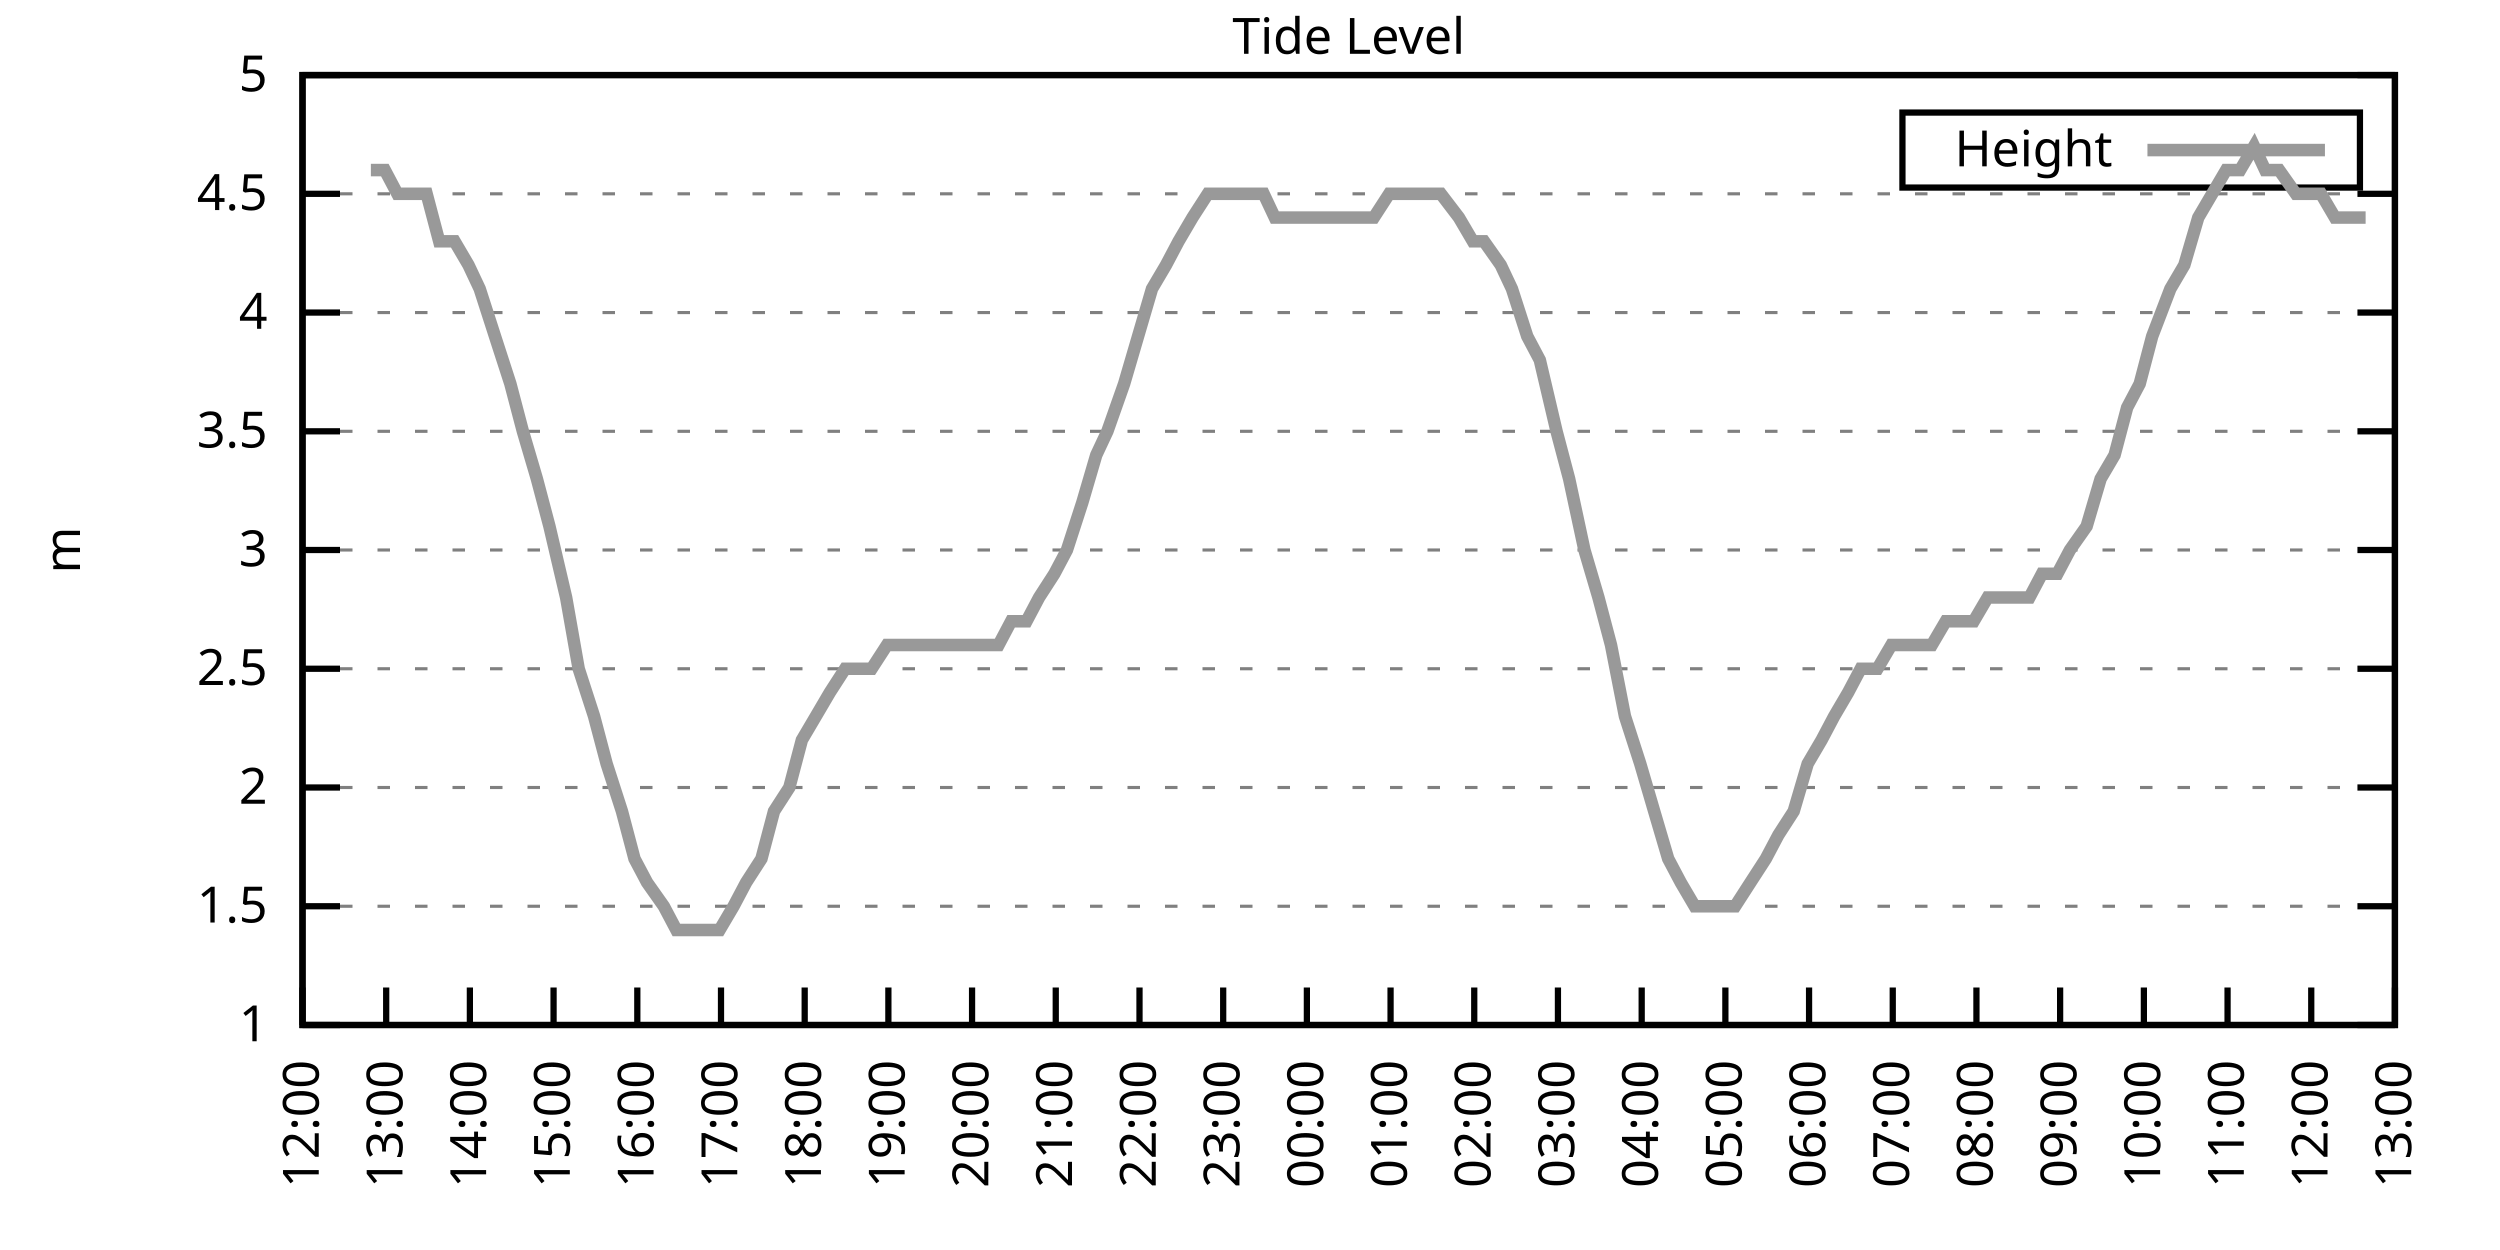
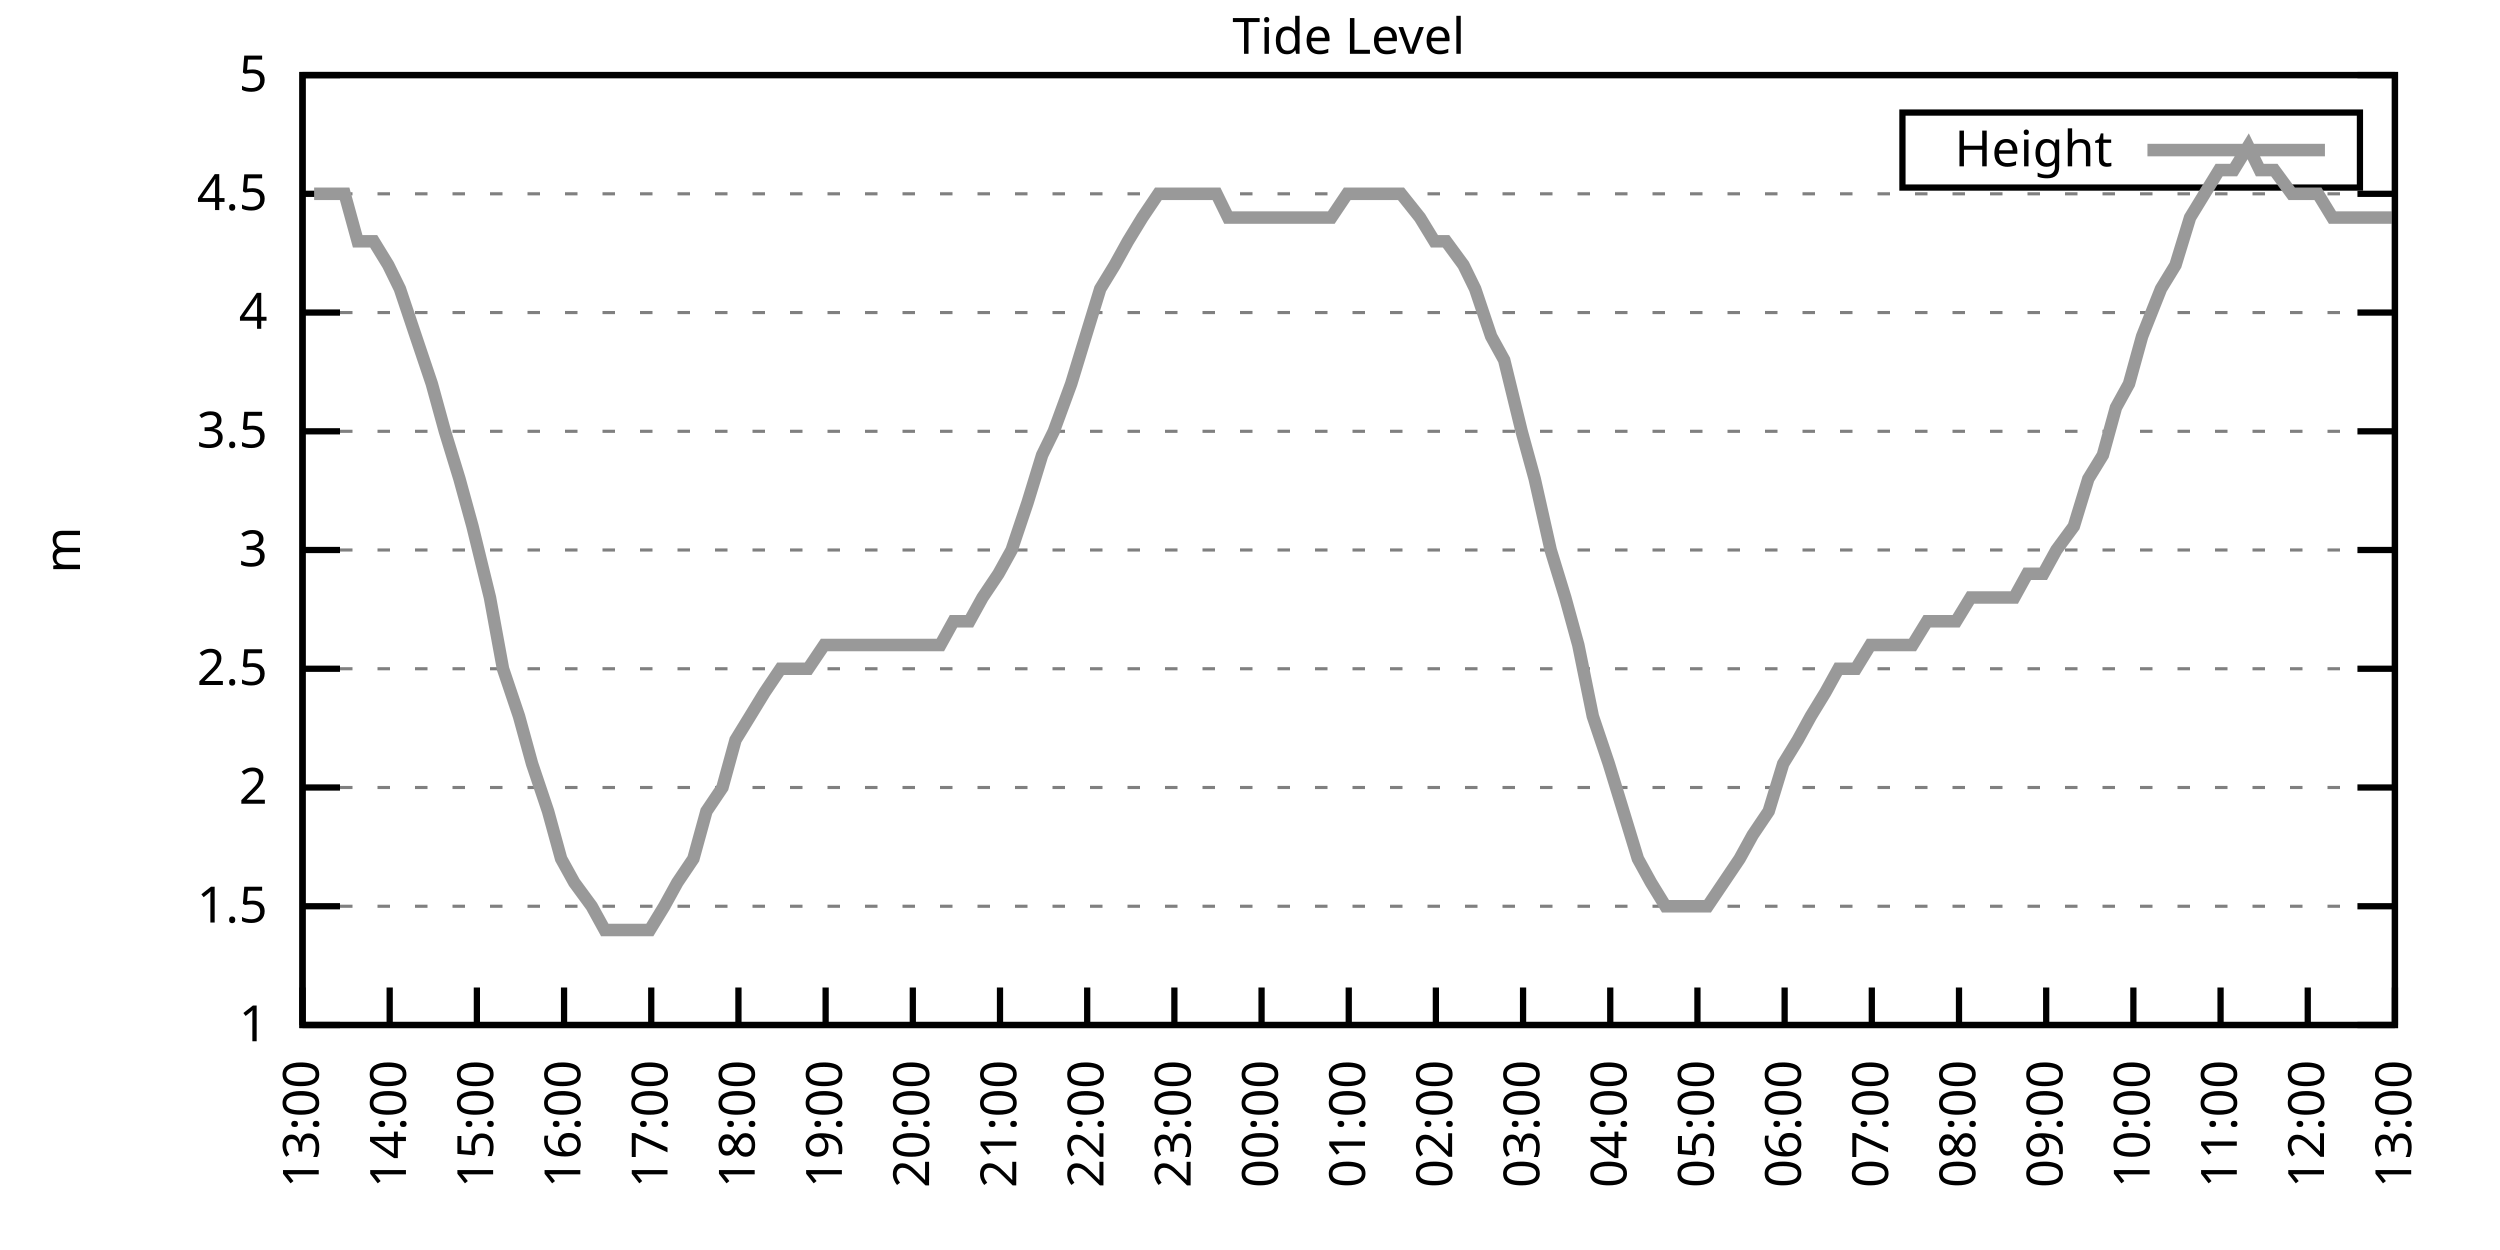
<svg xmlns="http://www.w3.org/2000/svg" xmlns:xlink="http://www.w3.org/1999/xlink" width="400" height="200" viewBox="0 0 400 200">
  <g id="gnuplot_canvas">
    <rect x="0" y="0" width="400" height="200" fill="none" />
    <defs>
      <circle id="gpDot" r="0.5" stroke-width="0.5" stroke="currentColor" />
      <path id="gpPt0" stroke-width="0.333" stroke="currentColor" d="M-1,0 h2 M0,-1 v2" />
      <path id="gpPt1" stroke-width="0.333" stroke="currentColor" d="M-1,-1 L1,1 M1,-1 L-1,1" />
      <path id="gpPt2" stroke-width="0.333" stroke="currentColor" d="M-1,0 L1,0 M0,-1 L0,1 M-1,-1 L1,1 M-1,1 L1,-1" />
      <rect id="gpPt3" stroke-width="0.333" stroke="currentColor" x="-1" y="-1" width="2" height="2" />
      <rect id="gpPt4" stroke-width="0.333" stroke="currentColor" fill="currentColor" x="-1" y="-1" width="2" height="2" />
      <circle id="gpPt5" stroke-width="0.333" stroke="currentColor" cx="0" cy="0" r="1" />
      <use xlink:href="#gpPt5" id="gpPt6" fill="currentColor" stroke="none" />
      <path id="gpPt7" stroke-width="0.333" stroke="currentColor" d="M0,-1.33 L-1.33,0.67 L1.33,0.67 z" />
      <use xlink:href="#gpPt7" id="gpPt8" fill="currentColor" stroke="none" />
      <use xlink:href="#gpPt7" id="gpPt9" stroke="currentColor" transform="rotate(180)" />
      <use xlink:href="#gpPt9" id="gpPt10" fill="currentColor" stroke="none" />
      <use xlink:href="#gpPt3" id="gpPt11" stroke="currentColor" transform="rotate(45)" />
      <use xlink:href="#gpPt11" id="gpPt12" fill="currentColor" stroke="none" />
      <path id="gpPt13" stroke-width="0.333" stroke="currentColor" d="M0,1.330 L1.265,0.411 L0.782,-1.067 L-0.782,-1.076 L-1.265,0.411 z" />
      <use xlink:href="#gpPt13" id="gpPt14" fill="currentColor" stroke="none" />
      <filter id="textbox" filterUnits="objectBoundingBox" x="0" y="0" height="1" width="1">
        <feFlood flood-color="white" flood-opacity="1" result="bgnd" />
        <feComposite in="SourceGraphic" in2="bgnd" operator="atop" />
      </filter>
      <filter id="greybox" filterUnits="objectBoundingBox" x="0" y="0" height="1" width="1">
        <feFlood flood-color="lightgrey" flood-opacity="1" result="grey" />
        <feComposite in="SourceGraphic" in2="grey" operator="atop" />
      </filter>
    </defs>
    <g fill="none" color="white" stroke="currentColor" stroke-width="1.00" stroke-linecap="butt" stroke-linejoin="miter">
</g>
    <g fill="none" color="black" stroke="currentColor" stroke-width="1.00" stroke-linecap="butt" stroke-linejoin="miter">
      <g stroke="none" shape-rendering="crispEdges">
        <polygon fill="rgb(255, 255, 255)" points="48.40,164.00 383.18,164.00 383.18,12.02 48.40,12.02 " />
      </g>
    </g>
    <g fill="none" color="black" stroke="currentColor" stroke-width="1.00" stroke-linecap="butt" stroke-linejoin="miter">
</g>
    <g fill="none" color="black" stroke="black" stroke-width="0.50" stroke-linecap="butt" stroke-linejoin="miter">
</g>
    <g fill="none" color="gray" stroke="currentColor" stroke-width="0.50" stroke-linecap="butt" stroke-linejoin="miter">
      <path stroke="gray" stroke-dasharray="2,4" class="gridline" d="M48.40,164.00 L383.19,164.00  " />
    </g>
    <g fill="none" color="gray" stroke="gray" stroke-width="1.00" stroke-linecap="butt" stroke-linejoin="miter">
</g>
    <g fill="none" color="black" stroke="currentColor" stroke-width="1.00" stroke-linecap="butt" stroke-linejoin="miter">
      <path stroke="black" d="M48.40,164.00 L54.40,164.00 M383.19,164.00 L377.19,164.00  " />
      <g transform="translate(42.80,166.60)" stroke="none" fill="black" font-family="Sans" font-size="8.00" text-anchor="end">
        <text>
          <tspan font-family="Sans"> 1</tspan>
        </text>
      </g>
    </g>
    <g fill="none" color="black" stroke="currentColor" stroke-width="1.00" stroke-linecap="butt" stroke-linejoin="miter">
</g>
    <g fill="none" color="black" stroke="black" stroke-width="0.50" stroke-linecap="butt" stroke-linejoin="miter">
</g>
    <g fill="none" color="gray" stroke="currentColor" stroke-width="0.50" stroke-linecap="butt" stroke-linejoin="miter">
      <path stroke="gray" stroke-dasharray="2,4" class="gridline" d="M48.40,145.00 L383.19,145.00  " />
    </g>
    <g fill="none" color="gray" stroke="gray" stroke-width="1.00" stroke-linecap="butt" stroke-linejoin="miter">
</g>
    <g fill="none" color="black" stroke="currentColor" stroke-width="1.00" stroke-linecap="butt" stroke-linejoin="miter">
      <path stroke="black" d="M48.40,145.00 L54.40,145.00 M383.19,145.00 L377.19,145.00  " />
      <g transform="translate(42.80,147.60)" stroke="none" fill="black" font-family="Sans" font-size="8.00" text-anchor="end">
        <text>
          <tspan font-family="Sans"> 1.5</tspan>
        </text>
      </g>
    </g>
    <g fill="none" color="black" stroke="currentColor" stroke-width="1.00" stroke-linecap="butt" stroke-linejoin="miter">
</g>
    <g fill="none" color="black" stroke="black" stroke-width="0.50" stroke-linecap="butt" stroke-linejoin="miter">
</g>
    <g fill="none" color="gray" stroke="currentColor" stroke-width="0.50" stroke-linecap="butt" stroke-linejoin="miter">
      <path stroke="gray" stroke-dasharray="2,4" class="gridline" d="M48.40,126.00 L383.19,126.00  " />
    </g>
    <g fill="none" color="gray" stroke="gray" stroke-width="1.00" stroke-linecap="butt" stroke-linejoin="miter">
</g>
    <g fill="none" color="black" stroke="currentColor" stroke-width="1.00" stroke-linecap="butt" stroke-linejoin="miter">
      <path stroke="black" d="M48.40,126.00 L54.40,126.00 M383.19,126.00 L377.19,126.00  " />
      <g transform="translate(42.80,128.60)" stroke="none" fill="black" font-family="Sans" font-size="8.00" text-anchor="end">
        <text>
          <tspan font-family="Sans"> 2</tspan>
        </text>
      </g>
    </g>
    <g fill="none" color="black" stroke="currentColor" stroke-width="1.00" stroke-linecap="butt" stroke-linejoin="miter">
</g>
    <g fill="none" color="black" stroke="black" stroke-width="0.50" stroke-linecap="butt" stroke-linejoin="miter">
</g>
    <g fill="none" color="gray" stroke="currentColor" stroke-width="0.50" stroke-linecap="butt" stroke-linejoin="miter">
      <path stroke="gray" stroke-dasharray="2,4" class="gridline" d="M48.40,107.00 L383.19,107.00  " />
    </g>
    <g fill="none" color="gray" stroke="gray" stroke-width="1.00" stroke-linecap="butt" stroke-linejoin="miter">
</g>
    <g fill="none" color="black" stroke="currentColor" stroke-width="1.00" stroke-linecap="butt" stroke-linejoin="miter">
      <path stroke="black" d="M48.40,107.00 L54.40,107.00 M383.19,107.00 L377.19,107.00  " />
      <g transform="translate(42.80,109.60)" stroke="none" fill="black" font-family="Sans" font-size="8.00" text-anchor="end">
        <text>
          <tspan font-family="Sans"> 2.5</tspan>
        </text>
      </g>
    </g>
    <g fill="none" color="black" stroke="currentColor" stroke-width="1.00" stroke-linecap="butt" stroke-linejoin="miter">
</g>
    <g fill="none" color="black" stroke="black" stroke-width="0.50" stroke-linecap="butt" stroke-linejoin="miter">
</g>
    <g fill="none" color="gray" stroke="currentColor" stroke-width="0.50" stroke-linecap="butt" stroke-linejoin="miter">
      <path stroke="gray" stroke-dasharray="2,4" class="gridline" d="M48.40,88.00 L383.19,88.00  " />
    </g>
    <g fill="none" color="gray" stroke="gray" stroke-width="1.00" stroke-linecap="butt" stroke-linejoin="miter">
</g>
    <g fill="none" color="black" stroke="currentColor" stroke-width="1.00" stroke-linecap="butt" stroke-linejoin="miter">
      <path stroke="black" d="M48.40,88.00 L54.40,88.00 M383.19,88.00 L377.19,88.00  " />
      <g transform="translate(42.80,90.60)" stroke="none" fill="black" font-family="Sans" font-size="8.00" text-anchor="end">
        <text>
          <tspan font-family="Sans"> 3</tspan>
        </text>
      </g>
    </g>
    <g fill="none" color="black" stroke="currentColor" stroke-width="1.00" stroke-linecap="butt" stroke-linejoin="miter">
</g>
    <g fill="none" color="black" stroke="black" stroke-width="0.50" stroke-linecap="butt" stroke-linejoin="miter">
</g>
    <g fill="none" color="gray" stroke="currentColor" stroke-width="0.50" stroke-linecap="butt" stroke-linejoin="miter">
      <path stroke="gray" stroke-dasharray="2,4" class="gridline" d="M48.40,69.01 L383.19,69.01  " />
    </g>
    <g fill="none" color="gray" stroke="gray" stroke-width="1.00" stroke-linecap="butt" stroke-linejoin="miter">
</g>
    <g fill="none" color="black" stroke="currentColor" stroke-width="1.00" stroke-linecap="butt" stroke-linejoin="miter">
      <path stroke="black" d="M48.40,69.01 L54.40,69.01 M383.19,69.01 L377.19,69.01  " />
      <g transform="translate(42.80,71.61)" stroke="none" fill="black" font-family="Sans" font-size="8.00" text-anchor="end">
        <text>
          <tspan font-family="Sans"> 3.5</tspan>
        </text>
      </g>
    </g>
    <g fill="none" color="black" stroke="currentColor" stroke-width="1.00" stroke-linecap="butt" stroke-linejoin="miter">
</g>
    <g fill="none" color="black" stroke="black" stroke-width="0.50" stroke-linecap="butt" stroke-linejoin="miter">
</g>
    <g fill="none" color="gray" stroke="currentColor" stroke-width="0.50" stroke-linecap="butt" stroke-linejoin="miter">
      <path stroke="gray" stroke-dasharray="2,4" class="gridline" d="M48.40,50.01 L383.19,50.01  " />
    </g>
    <g fill="none" color="gray" stroke="gray" stroke-width="1.00" stroke-linecap="butt" stroke-linejoin="miter">
</g>
    <g fill="none" color="black" stroke="currentColor" stroke-width="1.00" stroke-linecap="butt" stroke-linejoin="miter">
      <path stroke="black" d="M48.40,50.01 L54.40,50.01 M383.19,50.01 L377.19,50.01  " />
      <g transform="translate(42.80,52.61)" stroke="none" fill="black" font-family="Sans" font-size="8.00" text-anchor="end">
        <text>
          <tspan font-family="Sans"> 4</tspan>
        </text>
      </g>
    </g>
    <g fill="none" color="black" stroke="currentColor" stroke-width="1.00" stroke-linecap="butt" stroke-linejoin="miter">
</g>
    <g fill="none" color="black" stroke="black" stroke-width="0.50" stroke-linecap="butt" stroke-linejoin="miter">
</g>
    <g fill="none" color="gray" stroke="currentColor" stroke-width="0.50" stroke-linecap="butt" stroke-linejoin="miter">
      <path stroke="gray" stroke-dasharray="2,4" class="gridline" d="M48.40,31.01 L383.19,31.01  " />
    </g>
    <g fill="none" color="gray" stroke="gray" stroke-width="1.00" stroke-linecap="butt" stroke-linejoin="miter">
</g>
    <g fill="none" color="black" stroke="currentColor" stroke-width="1.00" stroke-linecap="butt" stroke-linejoin="miter">
      <path stroke="black" d="M48.40,31.01 L54.40,31.01 M383.19,31.01 L377.19,31.01  " />
      <g transform="translate(42.80,33.61)" stroke="none" fill="black" font-family="Sans" font-size="8.00" text-anchor="end">
        <text>
          <tspan font-family="Sans"> 4.5</tspan>
        </text>
      </g>
    </g>
    <g fill="none" color="black" stroke="currentColor" stroke-width="1.00" stroke-linecap="butt" stroke-linejoin="miter">
</g>
    <g fill="none" color="black" stroke="black" stroke-width="0.50" stroke-linecap="butt" stroke-linejoin="miter">
</g>
    <g fill="none" color="gray" stroke="currentColor" stroke-width="0.50" stroke-linecap="butt" stroke-linejoin="miter">
      <path stroke="gray" stroke-dasharray="2,4" class="gridline" d="M48.40,12.01 L383.19,12.01  " />
    </g>
    <g fill="none" color="gray" stroke="gray" stroke-width="1.00" stroke-linecap="butt" stroke-linejoin="miter">
</g>
    <g fill="none" color="black" stroke="currentColor" stroke-width="1.00" stroke-linecap="butt" stroke-linejoin="miter">
      <path stroke="black" d="M48.40,12.01 L54.40,12.01 M383.19,12.01 L377.19,12.01  " />
      <g transform="translate(42.80,14.61)" stroke="none" fill="black" font-family="Sans" font-size="8.00" text-anchor="end">
        <text>
          <tspan font-family="Sans"> 5</tspan>
        </text>
      </g>
    </g>
    <g fill="none" color="black" stroke="currentColor" stroke-width="1.00" stroke-linecap="butt" stroke-linejoin="miter">
      <path stroke="black" d="M48.40,164.00 L48.40,158.00  " />
      <g transform="translate(51.00,169.60) rotate(270.00)" stroke="none" fill="black" font-family="Sans" font-size="8.00" text-anchor="end">
        <text>
-           <tspan font-family="Sans">12:00</tspan>
-         </text>
-       </g>
-     </g>
-     <g fill="none" color="black" stroke="currentColor" stroke-width="1.00" stroke-linecap="butt" stroke-linejoin="miter">
-       <path stroke="black" d="M61.79,164.00 L61.79,158.00  " />
-       <g transform="translate(64.39,169.60) rotate(270.00)" stroke="none" fill="black" font-family="Sans" font-size="8.00" text-anchor="end">
-         <text>
          <tspan font-family="Sans">13:00</tspan>
        </text>
      </g>
    </g>
    <g fill="none" color="black" stroke="currentColor" stroke-width="1.00" stroke-linecap="butt" stroke-linejoin="miter">
-       <path stroke="black" d="M75.18,164.00 L75.18,158.00  " />
-       <g transform="translate(77.78,169.60) rotate(270.00)" stroke="none" fill="black" font-family="Sans" font-size="8.00" text-anchor="end">
+       <path stroke="black" d="M62.35,164.00 L62.35,158.00  " />
+       <g transform="translate(64.95,169.60) rotate(270.00)" stroke="none" fill="black" font-family="Sans" font-size="8.00" text-anchor="end">
        <text>
          <tspan font-family="Sans">14:00</tspan>
        </text>
      </g>
    </g>
    <g fill="none" color="black" stroke="currentColor" stroke-width="1.00" stroke-linecap="butt" stroke-linejoin="miter">
-       <path stroke="black" d="M88.57,164.00 L88.57,158.00  " />
-       <g transform="translate(91.17,169.60) rotate(270.00)" stroke="none" fill="black" font-family="Sans" font-size="8.00" text-anchor="end">
+       <path stroke="black" d="M76.30,164.00 L76.30,158.00  " />
+       <g transform="translate(78.90,169.60) rotate(270.00)" stroke="none" fill="black" font-family="Sans" font-size="8.00" text-anchor="end">
        <text>
          <tspan font-family="Sans">15:00</tspan>
        </text>
      </g>
    </g>
    <g fill="none" color="black" stroke="currentColor" stroke-width="1.00" stroke-linecap="butt" stroke-linejoin="miter">
-       <path stroke="black" d="M101.97,164.00 L101.97,158.00  " />
-       <g transform="translate(104.57,169.60) rotate(270.00)" stroke="none" fill="black" font-family="Sans" font-size="8.00" text-anchor="end">
+       <path stroke="black" d="M90.25,164.00 L90.25,158.00  " />
+       <g transform="translate(92.85,169.60) rotate(270.00)" stroke="none" fill="black" font-family="Sans" font-size="8.00" text-anchor="end">
        <text>
          <tspan font-family="Sans">16:00</tspan>
        </text>
      </g>
    </g>
    <g fill="none" color="black" stroke="currentColor" stroke-width="1.00" stroke-linecap="butt" stroke-linejoin="miter">
-       <path stroke="black" d="M115.36,164.00 L115.36,158.00  " />
-       <g transform="translate(117.96,169.60) rotate(270.00)" stroke="none" fill="black" font-family="Sans" font-size="8.00" text-anchor="end">
+       <path stroke="black" d="M104.20,164.00 L104.20,158.00  " />
+       <g transform="translate(106.80,169.60) rotate(270.00)" stroke="none" fill="black" font-family="Sans" font-size="8.00" text-anchor="end">
        <text>
          <tspan font-family="Sans">17:00</tspan>
        </text>
      </g>
    </g>
    <g fill="none" color="black" stroke="currentColor" stroke-width="1.00" stroke-linecap="butt" stroke-linejoin="miter">
-       <path stroke="black" d="M128.75,164.00 L128.75,158.00  " />
-       <g transform="translate(131.35,169.60) rotate(270.00)" stroke="none" fill="black" font-family="Sans" font-size="8.00" text-anchor="end">
+       <path stroke="black" d="M118.15,164.00 L118.15,158.00  " />
+       <g transform="translate(120.75,169.60) rotate(270.00)" stroke="none" fill="black" font-family="Sans" font-size="8.00" text-anchor="end">
        <text>
          <tspan font-family="Sans">18:00</tspan>
        </text>
      </g>
    </g>
    <g fill="none" color="black" stroke="currentColor" stroke-width="1.00" stroke-linecap="butt" stroke-linejoin="miter">
-       <path stroke="black" d="M142.14,164.00 L142.14,158.00  " />
-       <g transform="translate(144.74,169.60) rotate(270.00)" stroke="none" fill="black" font-family="Sans" font-size="8.00" text-anchor="end">
+       <path stroke="black" d="M132.10,164.00 L132.10,158.00  " />
+       <g transform="translate(134.70,169.60) rotate(270.00)" stroke="none" fill="black" font-family="Sans" font-size="8.00" text-anchor="end">
        <text>
          <tspan font-family="Sans">19:00</tspan>
        </text>
      </g>
    </g>
    <g fill="none" color="black" stroke="currentColor" stroke-width="1.00" stroke-linecap="butt" stroke-linejoin="miter">
-       <path stroke="black" d="M155.53,164.00 L155.53,158.00  " />
-       <g transform="translate(158.13,169.60) rotate(270.00)" stroke="none" fill="black" font-family="Sans" font-size="8.00" text-anchor="end">
+       <path stroke="black" d="M146.05,164.00 L146.05,158.00  " />
+       <g transform="translate(148.65,169.60) rotate(270.00)" stroke="none" fill="black" font-family="Sans" font-size="8.00" text-anchor="end">
        <text>
          <tspan font-family="Sans">20:00</tspan>
        </text>
      </g>
    </g>
    <g fill="none" color="black" stroke="currentColor" stroke-width="1.00" stroke-linecap="butt" stroke-linejoin="miter">
-       <path stroke="black" d="M168.92,164.00 L168.92,158.00  " />
-       <g transform="translate(171.52,169.60) rotate(270.00)" stroke="none" fill="black" font-family="Sans" font-size="8.00" text-anchor="end">
+       <path stroke="black" d="M160.00,164.00 L160.00,158.00  " />
+       <g transform="translate(162.60,169.60) rotate(270.00)" stroke="none" fill="black" font-family="Sans" font-size="8.00" text-anchor="end">
        <text>
          <tspan font-family="Sans">21:00</tspan>
        </text>
      </g>
    </g>
    <g fill="none" color="black" stroke="currentColor" stroke-width="1.00" stroke-linecap="butt" stroke-linejoin="miter">
-       <path stroke="black" d="M182.32,164.00 L182.32,158.00  " />
-       <g transform="translate(184.92,169.60) rotate(270.00)" stroke="none" fill="black" font-family="Sans" font-size="8.00" text-anchor="end">
+       <path stroke="black" d="M173.95,164.00 L173.95,158.00  " />
+       <g transform="translate(176.55,169.60) rotate(270.00)" stroke="none" fill="black" font-family="Sans" font-size="8.00" text-anchor="end">
        <text>
          <tspan font-family="Sans">22:00</tspan>
        </text>
      </g>
    </g>
    <g fill="none" color="black" stroke="currentColor" stroke-width="1.00" stroke-linecap="butt" stroke-linejoin="miter">
-       <path stroke="black" d="M195.71,164.00 L195.71,158.00  " />
-       <g transform="translate(198.31,169.60) rotate(270.00)" stroke="none" fill="black" font-family="Sans" font-size="8.00" text-anchor="end">
+       <path stroke="black" d="M187.90,164.00 L187.90,158.00  " />
+       <g transform="translate(190.50,169.60) rotate(270.00)" stroke="none" fill="black" font-family="Sans" font-size="8.00" text-anchor="end">
        <text>
          <tspan font-family="Sans">23:00</tspan>
        </text>
      </g>
    </g>
    <g fill="none" color="black" stroke="currentColor" stroke-width="1.00" stroke-linecap="butt" stroke-linejoin="miter">
-       <path stroke="black" d="M209.10,164.00 L209.10,158.00  " />
-       <g transform="translate(211.70,169.60) rotate(270.00)" stroke="none" fill="black" font-family="Sans" font-size="8.00" text-anchor="end">
+       <path stroke="black" d="M201.85,164.00 L201.85,158.00  " />
+       <g transform="translate(204.45,169.60) rotate(270.00)" stroke="none" fill="black" font-family="Sans" font-size="8.00" text-anchor="end">
        <text>
          <tspan font-family="Sans">00:00</tspan>
        </text>
      </g>
    </g>
    <g fill="none" color="black" stroke="currentColor" stroke-width="1.00" stroke-linecap="butt" stroke-linejoin="miter">
-       <path stroke="black" d="M222.49,164.00 L222.49,158.00  " />
-       <g transform="translate(225.09,169.60) rotate(270.00)" stroke="none" fill="black" font-family="Sans" font-size="8.00" text-anchor="end">
+       <path stroke="black" d="M215.80,164.00 L215.80,158.00  " />
+       <g transform="translate(218.40,169.60) rotate(270.00)" stroke="none" fill="black" font-family="Sans" font-size="8.00" text-anchor="end">
        <text>
          <tspan font-family="Sans">01:00</tspan>
        </text>
      </g>
    </g>
    <g fill="none" color="black" stroke="currentColor" stroke-width="1.00" stroke-linecap="butt" stroke-linejoin="miter">
-       <path stroke="black" d="M235.88,164.00 L235.88,158.00  " />
-       <g transform="translate(238.48,169.60) rotate(270.00)" stroke="none" fill="black" font-family="Sans" font-size="8.00" text-anchor="end">
+       <path stroke="black" d="M229.74,164.00 L229.74,158.00  " />
+       <g transform="translate(232.34,169.60) rotate(270.00)" stroke="none" fill="black" font-family="Sans" font-size="8.00" text-anchor="end">
        <text>
          <tspan font-family="Sans">02:00</tspan>
        </text>
      </g>
    </g>
    <g fill="none" color="black" stroke="currentColor" stroke-width="1.00" stroke-linecap="butt" stroke-linejoin="miter">
-       <path stroke="black" d="M249.27,164.00 L249.27,158.00  " />
-       <g transform="translate(251.87,169.60) rotate(270.00)" stroke="none" fill="black" font-family="Sans" font-size="8.00" text-anchor="end">
+       <path stroke="black" d="M243.69,164.00 L243.69,158.00  " />
+       <g transform="translate(246.29,169.60) rotate(270.00)" stroke="none" fill="black" font-family="Sans" font-size="8.00" text-anchor="end">
        <text>
          <tspan font-family="Sans">03:00</tspan>
        </text>
      </g>
    </g>
    <g fill="none" color="black" stroke="currentColor" stroke-width="1.00" stroke-linecap="butt" stroke-linejoin="miter">
-       <path stroke="black" d="M262.67,164.00 L262.67,158.00  " />
-       <g transform="translate(265.27,169.60) rotate(270.00)" stroke="none" fill="black" font-family="Sans" font-size="8.00" text-anchor="end">
+       <path stroke="black" d="M257.64,164.00 L257.64,158.00  " />
+       <g transform="translate(260.24,169.60) rotate(270.00)" stroke="none" fill="black" font-family="Sans" font-size="8.00" text-anchor="end">
        <text>
          <tspan font-family="Sans">04:00</tspan>
        </text>
      </g>
    </g>
    <g fill="none" color="black" stroke="currentColor" stroke-width="1.00" stroke-linecap="butt" stroke-linejoin="miter">
-       <path stroke="black" d="M276.06,164.00 L276.06,158.00  " />
-       <g transform="translate(278.66,169.60) rotate(270.00)" stroke="none" fill="black" font-family="Sans" font-size="8.00" text-anchor="end">
+       <path stroke="black" d="M271.59,164.00 L271.59,158.00  " />
+       <g transform="translate(274.19,169.60) rotate(270.00)" stroke="none" fill="black" font-family="Sans" font-size="8.00" text-anchor="end">
        <text>
          <tspan font-family="Sans">05:00</tspan>
        </text>
      </g>
    </g>
    <g fill="none" color="black" stroke="currentColor" stroke-width="1.00" stroke-linecap="butt" stroke-linejoin="miter">
-       <path stroke="black" d="M289.45,164.00 L289.45,158.00  " />
-       <g transform="translate(292.05,169.60) rotate(270.00)" stroke="none" fill="black" font-family="Sans" font-size="8.00" text-anchor="end">
+       <path stroke="black" d="M285.54,164.00 L285.54,158.00  " />
+       <g transform="translate(288.14,169.60) rotate(270.00)" stroke="none" fill="black" font-family="Sans" font-size="8.00" text-anchor="end">
        <text>
          <tspan font-family="Sans">06:00</tspan>
        </text>
      </g>
    </g>
    <g fill="none" color="black" stroke="currentColor" stroke-width="1.00" stroke-linecap="butt" stroke-linejoin="miter">
-       <path stroke="black" d="M302.84,164.00 L302.84,158.00  " />
-       <g transform="translate(305.44,169.60) rotate(270.00)" stroke="none" fill="black" font-family="Sans" font-size="8.00" text-anchor="end">
+       <path stroke="black" d="M299.49,164.00 L299.49,158.00  " />
+       <g transform="translate(302.09,169.60) rotate(270.00)" stroke="none" fill="black" font-family="Sans" font-size="8.00" text-anchor="end">
        <text>
          <tspan font-family="Sans">07:00</tspan>
        </text>
      </g>
    </g>
    <g fill="none" color="black" stroke="currentColor" stroke-width="1.00" stroke-linecap="butt" stroke-linejoin="miter">
-       <path stroke="black" d="M316.23,164.00 L316.23,158.00  " />
-       <g transform="translate(318.83,169.60) rotate(270.00)" stroke="none" fill="black" font-family="Sans" font-size="8.00" text-anchor="end">
+       <path stroke="black" d="M313.44,164.00 L313.44,158.00  " />
+       <g transform="translate(316.04,169.60) rotate(270.00)" stroke="none" fill="black" font-family="Sans" font-size="8.00" text-anchor="end">
        <text>
          <tspan font-family="Sans">08:00</tspan>
        </text>
      </g>
    </g>
    <g fill="none" color="black" stroke="currentColor" stroke-width="1.00" stroke-linecap="butt" stroke-linejoin="miter">
-       <path stroke="black" d="M329.62,164.00 L329.62,158.00  " />
-       <g transform="translate(332.22,169.60) rotate(270.00)" stroke="none" fill="black" font-family="Sans" font-size="8.00" text-anchor="end">
+       <path stroke="black" d="M327.39,164.00 L327.39,158.00  " />
+       <g transform="translate(329.99,169.60) rotate(270.00)" stroke="none" fill="black" font-family="Sans" font-size="8.00" text-anchor="end">
        <text>
          <tspan font-family="Sans">09:00</tspan>
        </text>
      </g>
    </g>
    <g fill="none" color="black" stroke="currentColor" stroke-width="1.00" stroke-linecap="butt" stroke-linejoin="miter">
-       <path stroke="black" d="M343.02,164.00 L343.02,158.00  " />
-       <g transform="translate(345.62,169.60) rotate(270.00)" stroke="none" fill="black" font-family="Sans" font-size="8.00" text-anchor="end">
+       <path stroke="black" d="M341.34,164.00 L341.34,158.00  " />
+       <g transform="translate(343.94,169.60) rotate(270.00)" stroke="none" fill="black" font-family="Sans" font-size="8.00" text-anchor="end">
        <text>
          <tspan font-family="Sans">10:00</tspan>
        </text>
      </g>
    </g>
    <g fill="none" color="black" stroke="currentColor" stroke-width="1.00" stroke-linecap="butt" stroke-linejoin="miter">
-       <path stroke="black" d="M356.41,164.00 L356.41,158.00  " />
-       <g transform="translate(359.01,169.60) rotate(270.00)" stroke="none" fill="black" font-family="Sans" font-size="8.00" text-anchor="end">
+       <path stroke="black" d="M355.29,164.00 L355.29,158.00  " />
+       <g transform="translate(357.89,169.60) rotate(270.00)" stroke="none" fill="black" font-family="Sans" font-size="8.00" text-anchor="end">
        <text>
          <tspan font-family="Sans">11:00</tspan>
        </text>
      </g>
    </g>
    <g fill="none" color="black" stroke="currentColor" stroke-width="1.00" stroke-linecap="butt" stroke-linejoin="miter">
-       <path stroke="black" d="M369.80,164.00 L369.80,158.00  " />
-       <g transform="translate(372.40,169.60) rotate(270.00)" stroke="none" fill="black" font-family="Sans" font-size="8.00" text-anchor="end">
+       <path stroke="black" d="M369.24,164.00 L369.24,158.00  " />
+       <g transform="translate(371.84,169.60) rotate(270.00)" stroke="none" fill="black" font-family="Sans" font-size="8.00" text-anchor="end">
        <text>
          <tspan font-family="Sans">12:00</tspan>
        </text>
      </g>
    </g>
    <g fill="none" color="black" stroke="currentColor" stroke-width="1.00" stroke-linecap="butt" stroke-linejoin="miter">
      <path stroke="black" d="M383.19,164.00 L383.19,158.00  " />
      <g transform="translate(385.79,169.60) rotate(270.00)" stroke="none" fill="black" font-family="Sans" font-size="8.00" text-anchor="end">
        <text>
          <tspan font-family="Sans">13:00</tspan>
        </text>
      </g>
    </g>
    <g fill="none" color="black" stroke="currentColor" stroke-width="1.00" stroke-linecap="butt" stroke-linejoin="miter">
</g>
    <g fill="none" color="black" stroke="currentColor" stroke-width="1.00" stroke-linecap="butt" stroke-linejoin="miter">
      <path stroke="black" d="M48.40,12.01 L48.40,164.00 L383.19,164.00 L383.19,12.01 L48.40,12.01 Z  " />
    </g>
    <g fill="none" color="black" stroke="currentColor" stroke-width="1.00" stroke-linecap="butt" stroke-linejoin="miter">
</g>
    <g fill="none" color="black" stroke="currentColor" stroke-width="1.00" stroke-linecap="butt" stroke-linejoin="miter">
      <path stroke="black" d="M304.39,30.01 L304.39,18.01 L377.59,18.01 L377.59,30.01 L304.39,30.01 Z  " />
    </g>
    <g id="Tide_level_plot_1">
      <g fill="none" color="white" stroke="black" stroke-width="2.00" stroke-linecap="butt" stroke-linejoin="miter">
</g>
      <g fill="none" color="black" stroke="currentColor" stroke-width="2.00" stroke-linecap="butt" stroke-linejoin="miter">
        <g transform="translate(337.99,26.61)" stroke="none" fill="black" font-family="Sans" font-size="8.00" text-anchor="end">
          <text>
            <tspan font-family="Sans">Height</tspan>
          </text>
        </g>
      </g>
      <g fill="none" color="black" stroke="currentColor" stroke-width="2.00" stroke-linecap="butt" stroke-linejoin="miter">
-         <path stroke="rgb(153, 153, 153)" d="M343.59,24.01 L371.99,24.01 M59.34,27.21 L61.57,27.21 L63.58,31.01 L65.81,31.01 L68.26,31.01 L70.27,38.61   L72.73,38.61 L74.96,42.41 L76.75,46.21 L79.20,53.81 L81.66,61.41 L83.66,69.01 L85.90,76.61 L87.91,84.21   L90.58,95.60 L92.59,107.00 L95.05,114.60 L97.06,122.20 L99.51,129.80 L101.52,137.40 L103.53,141.20 L106.21,145.00   L108.22,148.80 L110.67,148.80 L112.68,148.80 L115.13,148.80 L117.37,145.00 L119.38,141.20 L121.83,137.40 L123.84,129.80   L126.29,126.00 L128.30,118.40 L130.54,114.60 L132.77,110.80 L135.22,107.00 L137.45,107.00 L139.46,107.00 L141.92,103.20   L143.93,103.20 L146.38,103.20 L148.39,103.20 L150.85,103.20 L152.85,103.20 L155.31,103.20 L157.32,103.20 L159.77,103.20   L161.78,99.40 L164.24,99.40 L166.25,95.60 L168.70,91.80 L170.71,88.00 L173.17,80.41 L175.40,72.81 L177.18,69.01   L179.86,61.41 L182.09,53.81 L184.32,46.21 L186.56,42.41 L188.57,38.61 L190.80,34.81 L193.25,31.01 L195.48,31.01   L197.72,31.01 L199.73,31.01 L202.18,31.01 L203.97,34.81 L206.64,34.81 L208.88,34.81 L211.11,34.81 L213.12,34.81   L215.57,34.81 L217.80,34.81 L219.81,34.81 L222.27,31.01 L224.50,31.01 L226.73,31.01 L228.52,31.01 L230.53,31.01   L233.43,34.81 L235.66,38.61 L237.44,38.61 L240.12,42.41 L241.91,46.21 L244.36,53.81 L246.37,57.61 L249.05,69.01   L251.06,76.61 L253.51,88.00 L255.75,95.60 L257.76,103.20 L259.99,114.60 L262.44,122.20 L264.67,129.80 L266.91,137.40   L268.92,141.20 L271.15,145.00 L273.60,145.00 L275.39,145.00 L277.62,145.00 L280.07,141.20 L282.53,137.40 L284.54,133.60   L286.99,129.80 L289.23,122.20 L291.46,118.40 L293.47,114.60 L295.70,110.80 L297.71,107.00 L300.39,107.00 L302.62,103.20   L304.63,103.20 L307.08,103.20 L309.09,103.20 L311.32,99.40 L313.78,99.40 L315.79,99.40 L318.02,95.60 L320.47,95.60   L322.70,95.60 L324.71,95.60 L326.72,91.80 L329.18,91.80 L331.19,88.00 L333.86,84.21 L336.10,76.61 L338.33,72.81   L340.34,65.21 L342.35,61.41 L344.35,53.81 L347.26,46.21 L349.49,42.41 L351.72,34.81 L353.95,31.01 L356.18,27.21   L358.42,27.21 L360.65,23.41 L362.43,27.21 L364.66,27.21 L367.34,31.01 L369.35,31.01 L371.36,31.01 L373.59,34.81   L375.82,34.81 L378.50,34.81  " />
+         <path stroke="rgb(153, 153, 153)" d="M343.59,24.01 L371.99,24.01 M50.26,31.01 L52.58,31.01 L55.14,31.01 L57.23,38.61 L59.79,38.61 L62.12,42.41   L63.98,46.21 L66.53,53.81 L69.09,61.41 L71.18,69.01 L73.51,76.61 L75.60,84.21 L78.39,95.60 L80.48,107.00   L83.04,114.60 L85.13,122.20 L87.69,129.80 L89.78,137.40 L91.88,141.20 L94.67,145.00 L96.76,148.80 L99.32,148.80   L101.41,148.80 L103.97,148.80 L106.29,145.00 L108.38,141.20 L110.94,137.40 L113.03,129.80 L115.59,126.00 L117.68,118.40   L120.01,114.60 L122.33,110.80 L124.89,107.00 L127.22,107.00 L129.31,107.00 L131.87,103.20 L133.96,103.20 L136.51,103.20   L138.61,103.20 L141.16,103.20 L143.26,103.20 L145.81,103.20 L147.91,103.20 L150.46,103.20 L152.56,99.40 L155.11,99.40   L157.21,95.60 L159.76,91.80 L161.86,88.00 L164.41,80.41 L166.74,72.81 L168.60,69.01 L171.39,61.41 L173.71,53.81   L176.04,46.21 L178.36,42.41 L180.46,38.61 L182.78,34.81 L185.34,31.01 L187.66,31.01 L189.99,31.01 L192.08,31.01   L194.64,31.01 L196.50,34.81 L199.29,34.81 L201.61,34.81 L203.94,34.81 L206.03,34.81 L208.59,34.81 L210.91,34.81   L213.01,34.81 L215.56,31.01 L217.89,31.01 L220.21,31.01 L222.07,31.01 L224.16,31.01 L227.19,34.81 L229.51,38.61   L231.37,38.61 L234.16,42.41 L236.02,46.21 L238.58,53.81 L240.67,57.61 L243.46,69.01 L245.55,76.61 L248.11,88.00   L250.44,95.60 L252.53,103.20 L254.85,114.60 L257.41,122.20 L259.74,129.80 L262.06,137.40 L264.15,141.20 L266.48,145.00   L269.04,145.00 L270.90,145.00 L273.22,145.00 L275.78,141.20 L278.34,137.40 L280.43,133.60 L282.99,129.80 L285.31,122.20   L287.64,118.40 L289.73,114.60 L292.05,110.80 L294.15,107.00 L296.94,107.00 L299.26,103.20 L301.35,103.20 L303.91,103.20   L306.00,103.20 L308.33,99.40 L310.88,99.40 L312.98,99.40 L315.30,95.60 L317.86,95.60 L320.18,95.60 L322.28,95.60   L324.37,91.80 L326.93,91.80 L329.02,88.00 L331.81,84.21 L334.13,76.61 L336.46,72.81 L338.55,65.21 L340.64,61.41   L342.74,53.81 L345.76,46.21 L348.08,42.41 L350.41,34.81 L352.73,31.01 L355.06,27.21 L357.38,27.21 L359.71,23.41   L361.57,27.21 L363.89,27.21 L366.68,31.01 L368.78,31.01 L370.87,31.01 L373.19,34.81 L375.52,34.81 L378.31,34.81   L380.63,34.81 L382.96,34.81  " />
      </g>
    </g>
    <g fill="none" color="black" stroke="currentColor" stroke-width="2.00" stroke-linecap="butt" stroke-linejoin="miter">
</g>
    <g fill="none" color="black" stroke="black" stroke-width="1.00" stroke-linecap="butt" stroke-linejoin="miter">
</g>
    <g fill="none" color="black" stroke="currentColor" stroke-width="1.00" stroke-linecap="butt" stroke-linejoin="miter">
      <path stroke="black" d="M48.40,12.01 L48.40,164.00 L383.19,164.00 L383.19,12.01 L48.40,12.01 Z  " />
      <g transform="translate(12.80,88.01) rotate(270.00)" stroke="none" fill="black" font-family="Sans" font-size="8.00" text-anchor="middle">
        <text>
          <tspan font-family="Sans">m</tspan>
        </text>
      </g>
    </g>
    <g fill="none" color="black" stroke="currentColor" stroke-width="1.00" stroke-linecap="butt" stroke-linejoin="miter">
</g>
    <g fill="none" color="black" stroke="currentColor" stroke-width="1.00" stroke-linecap="butt" stroke-linejoin="miter">
      <g transform="translate(215.79,8.61)" stroke="none" fill="black" font-family="Sans" font-size="8.00" text-anchor="middle">
        <text>
          <tspan font-family="Sans">Tide Level</tspan>
        </text>
      </g>
    </g>
    <g fill="none" color="black" stroke="currentColor" stroke-width="1.00" stroke-linecap="butt" stroke-linejoin="miter">
</g>
  </g>
</svg>
